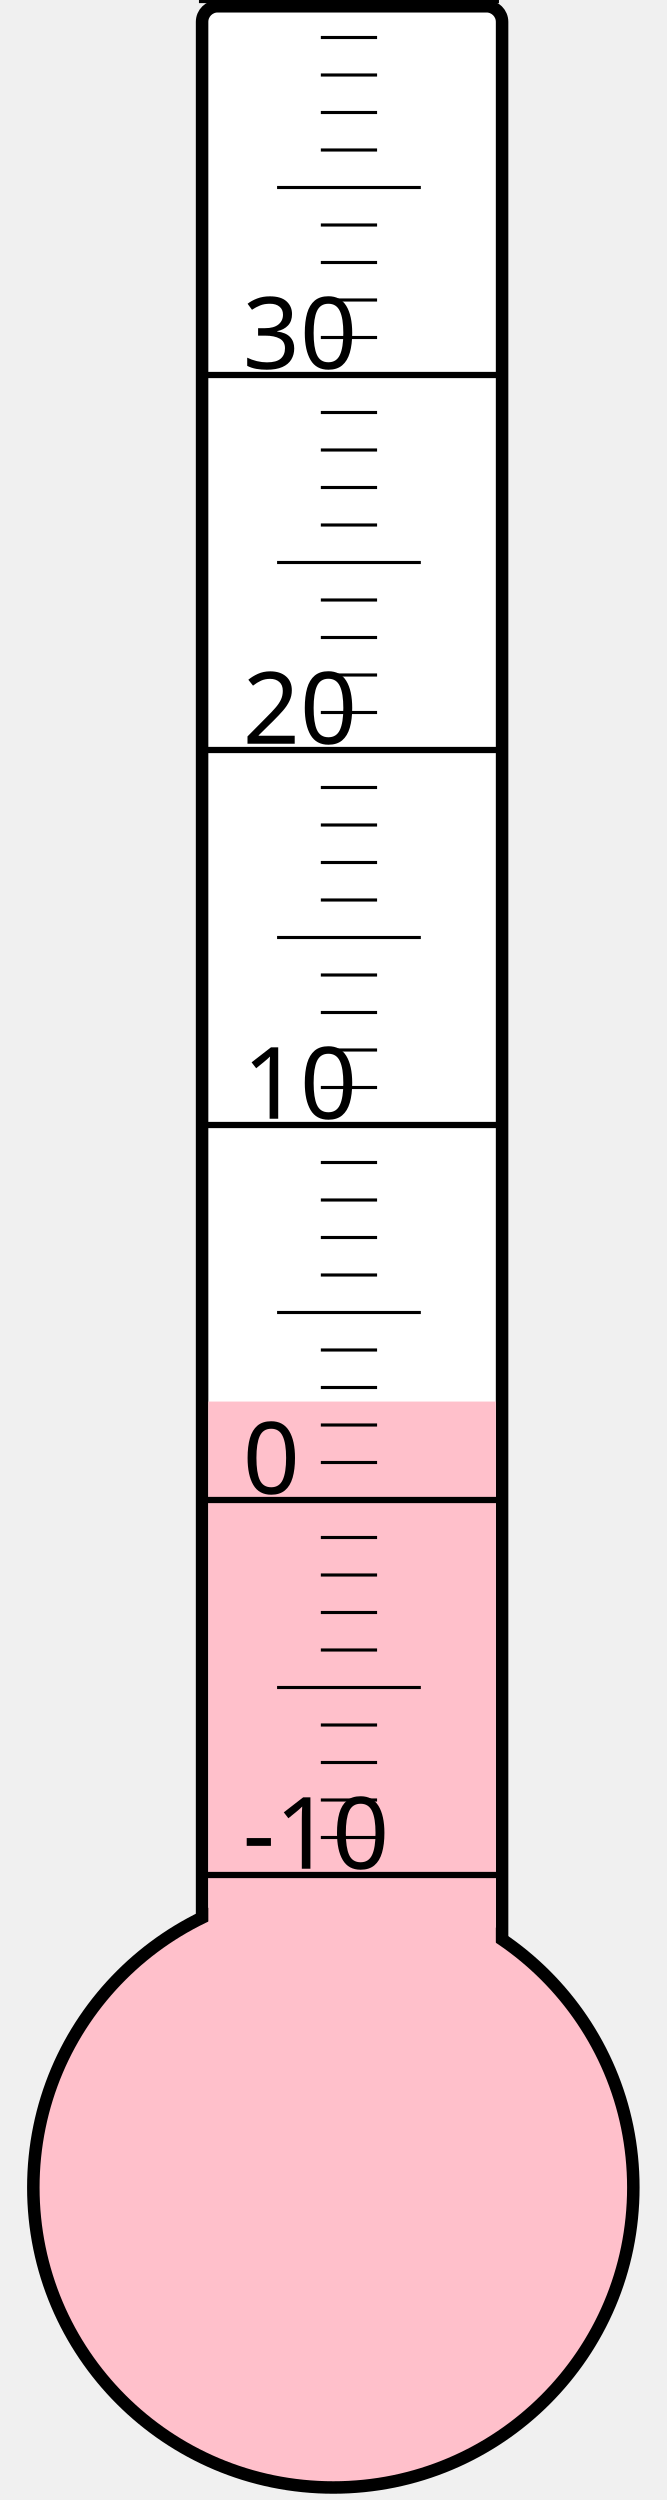
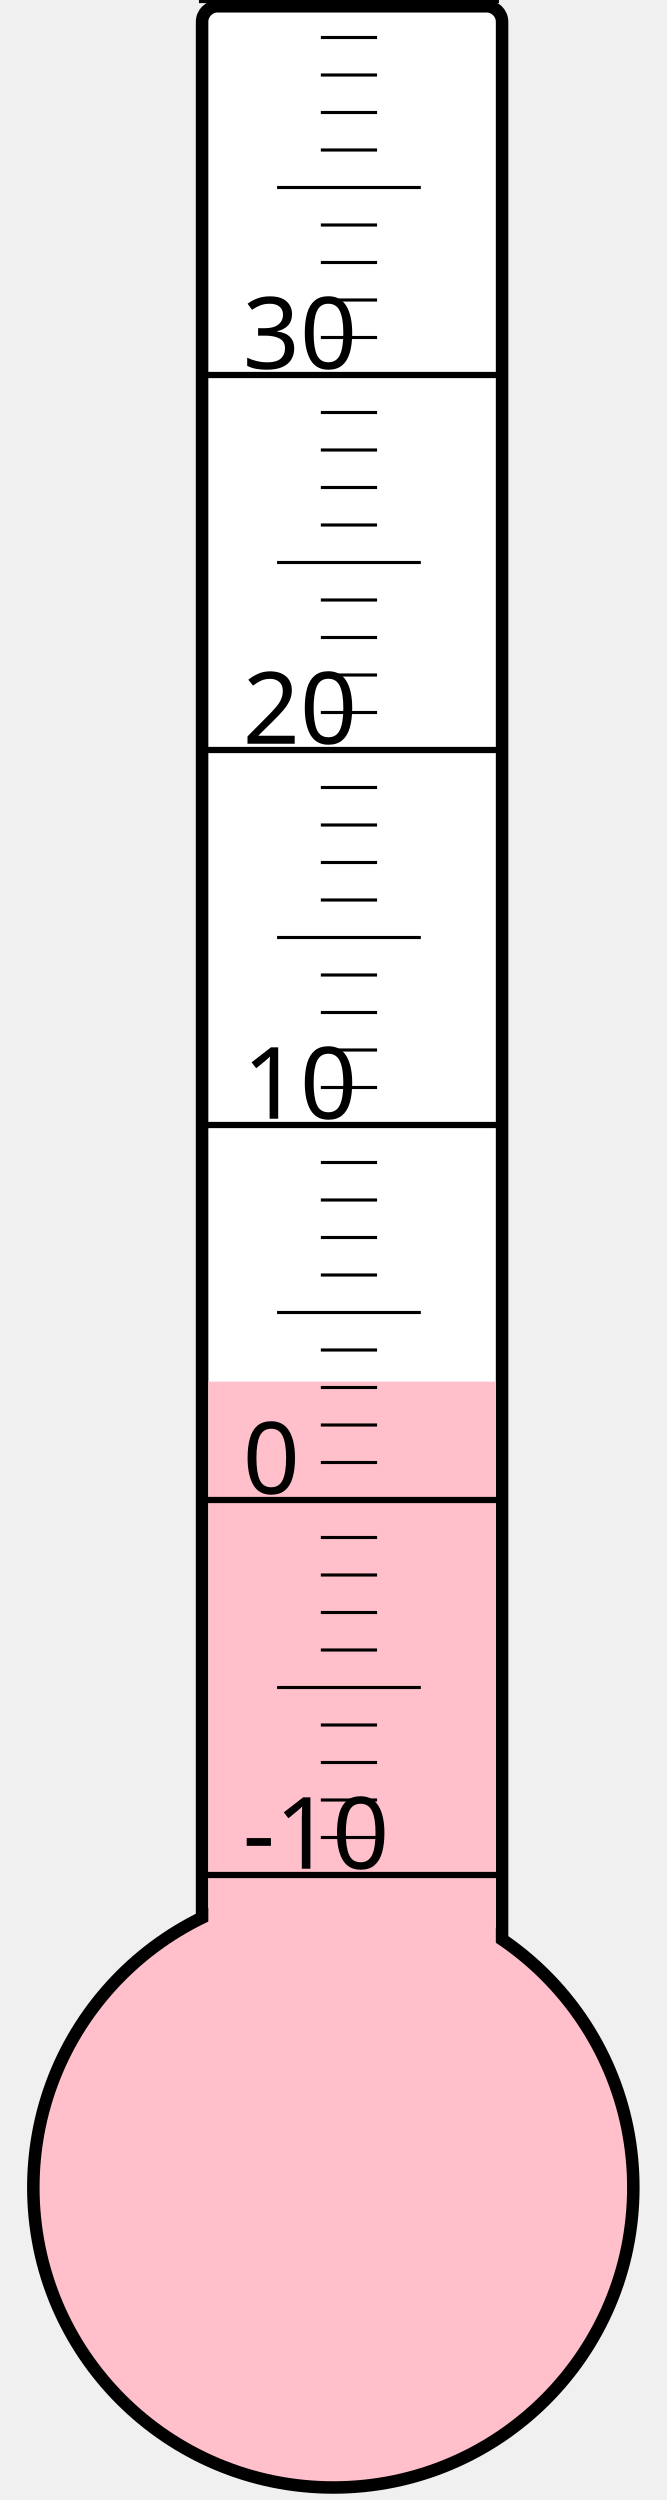
<svg xmlns="http://www.w3.org/2000/svg" width="40px" height="150px" viewBox="0 0 200 800">
  <rect width="200" height="800" x="0" y="0" style="fill: #ffffeb; fill-opacity: 0;" />
  <rect width="96" height="680" x="58" y="2" rx="5" ry="5" style="fill: white; fill-opacity: 1; stroke: black; stroke-width: 4;" />
  <circle cx="100" cy="700" r="96" style="fill: pink; stroke: black; stroke-width: 4;" />
-   <rect width="92" height="251.5" x="60" y="448.5" style="fill: pink; fill-opacity: 1; stroke-width: 0;" />
+   <rect width="92" height="257.875" x="60" y="442.125" style="fill: pink; fill-opacity: 1; stroke-width: 0;" />
  <text x="71" y="598" style="font-family: sans-serif; font-size: 24pt;">-10</text>
  <text x="71" y="478" style="font-family: sans-serif; font-size: 24pt;">0</text>
  <text x="71" y="358" style="font-family: sans-serif; font-size: 24pt;">10</text>
  <text x="71" y="238" style="font-family: sans-serif; font-size: 24pt;">20</text>
  <text x="71" y="118" style="font-family: sans-serif; font-size: 24pt;">30</text>
  <g style="stroke: black;">
    <line x1="57" y1="600" x2="153" y2="600" style="stroke-width: 2;" />
    <line x1="96" y1="588" x2="114" y2="588" style="stroke-width: 1;" />
    <line x1="96" y1="576" x2="114" y2="576" style="stroke-width: 1;" />
    <line x1="96" y1="564" x2="114" y2="564" style="stroke-width: 1;" />
    <line x1="96" y1="552" x2="114" y2="552" style="stroke-width: 1;" />
    <line x1="82" y1="540" x2="128" y2="540" style="stroke-width: 1;" />
    <line x1="96" y1="528" x2="114" y2="528" style="stroke-width: 1;" />
    <line x1="96" y1="516" x2="114" y2="516" style="stroke-width: 1;" />
    <line x1="96" y1="504" x2="114" y2="504" style="stroke-width: 1;" />
    <line x1="96" y1="492" x2="114" y2="492" style="stroke-width: 1;" />
    <line x1="57" y1="480" x2="153" y2="480" style="stroke-width: 2;" />
    <line x1="96" y1="468" x2="114" y2="468" style="stroke-width: 1;" />
    <line x1="96" y1="456" x2="114" y2="456" style="stroke-width: 1;" />
    <line x1="96" y1="444" x2="114" y2="444" style="stroke-width: 1;" />
    <line x1="96" y1="432" x2="114" y2="432" style="stroke-width: 1;" />
    <line x1="82" y1="420" x2="128" y2="420" style="stroke-width: 1;" />
    <line x1="96" y1="408" x2="114" y2="408" style="stroke-width: 1;" />
    <line x1="96" y1="396" x2="114" y2="396" style="stroke-width: 1;" />
    <line x1="96" y1="384" x2="114" y2="384" style="stroke-width: 1;" />
    <line x1="96" y1="372" x2="114" y2="372" style="stroke-width: 1;" />
    <line x1="57" y1="360" x2="153" y2="360" style="stroke-width: 2;" />
    <line x1="96" y1="348" x2="114" y2="348" style="stroke-width: 1;" />
    <line x1="96" y1="336" x2="114" y2="336" style="stroke-width: 1;" />
    <line x1="96" y1="324" x2="114" y2="324" style="stroke-width: 1;" />
    <line x1="96" y1="312" x2="114" y2="312" style="stroke-width: 1;" />
    <line x1="82" y1="300" x2="128" y2="300" style="stroke-width: 1;" />
    <line x1="96" y1="288" x2="114" y2="288" style="stroke-width: 1;" />
    <line x1="96" y1="276" x2="114" y2="276" style="stroke-width: 1;" />
    <line x1="96" y1="264" x2="114" y2="264" style="stroke-width: 1;" />
    <line x1="96" y1="252" x2="114" y2="252" style="stroke-width: 1;" />
    <line x1="57" y1="240" x2="153" y2="240" style="stroke-width: 2;" />
    <line x1="96" y1="228" x2="114" y2="228" style="stroke-width: 1;" />
    <line x1="96" y1="216" x2="114" y2="216" style="stroke-width: 1;" />
    <line x1="96" y1="204" x2="114" y2="204" style="stroke-width: 1;" />
    <line x1="96" y1="192" x2="114" y2="192" style="stroke-width: 1;" />
    <line x1="82" y1="180" x2="128" y2="180" style="stroke-width: 1;" />
    <line x1="96" y1="168" x2="114" y2="168" style="stroke-width: 1;" />
    <line x1="96" y1="156" x2="114" y2="156" style="stroke-width: 1;" />
    <line x1="96" y1="144" x2="114" y2="144" style="stroke-width: 1;" />
    <line x1="96" y1="132" x2="114" y2="132" style="stroke-width: 1;" />
    <line x1="57" y1="120" x2="153" y2="120" style="stroke-width: 2;" />
    <line x1="96" y1="108" x2="114" y2="108" style="stroke-width: 1;" />
    <line x1="96" y1="96" x2="114" y2="96" style="stroke-width: 1;" />
    <line x1="96" y1="84" x2="114" y2="84" style="stroke-width: 1;" />
    <line x1="96" y1="72" x2="114" y2="72" style="stroke-width: 1;" />
    <line x1="82" y1="60" x2="128" y2="60" style="stroke-width: 1;" />
    <line x1="96" y1="48" x2="114" y2="48" style="stroke-width: 1;" />
    <line x1="96" y1="36" x2="114" y2="36" style="stroke-width: 1;" />
    <line x1="96" y1="24" x2="114" y2="24" style="stroke-width: 1;" />
    <line x1="96" y1="12" x2="114" y2="12" style="stroke-width: 1;" />
    <line x1="57" y1="0" x2="153" y2="0" style="stroke-width: 2;" />
  </g>
</svg>
